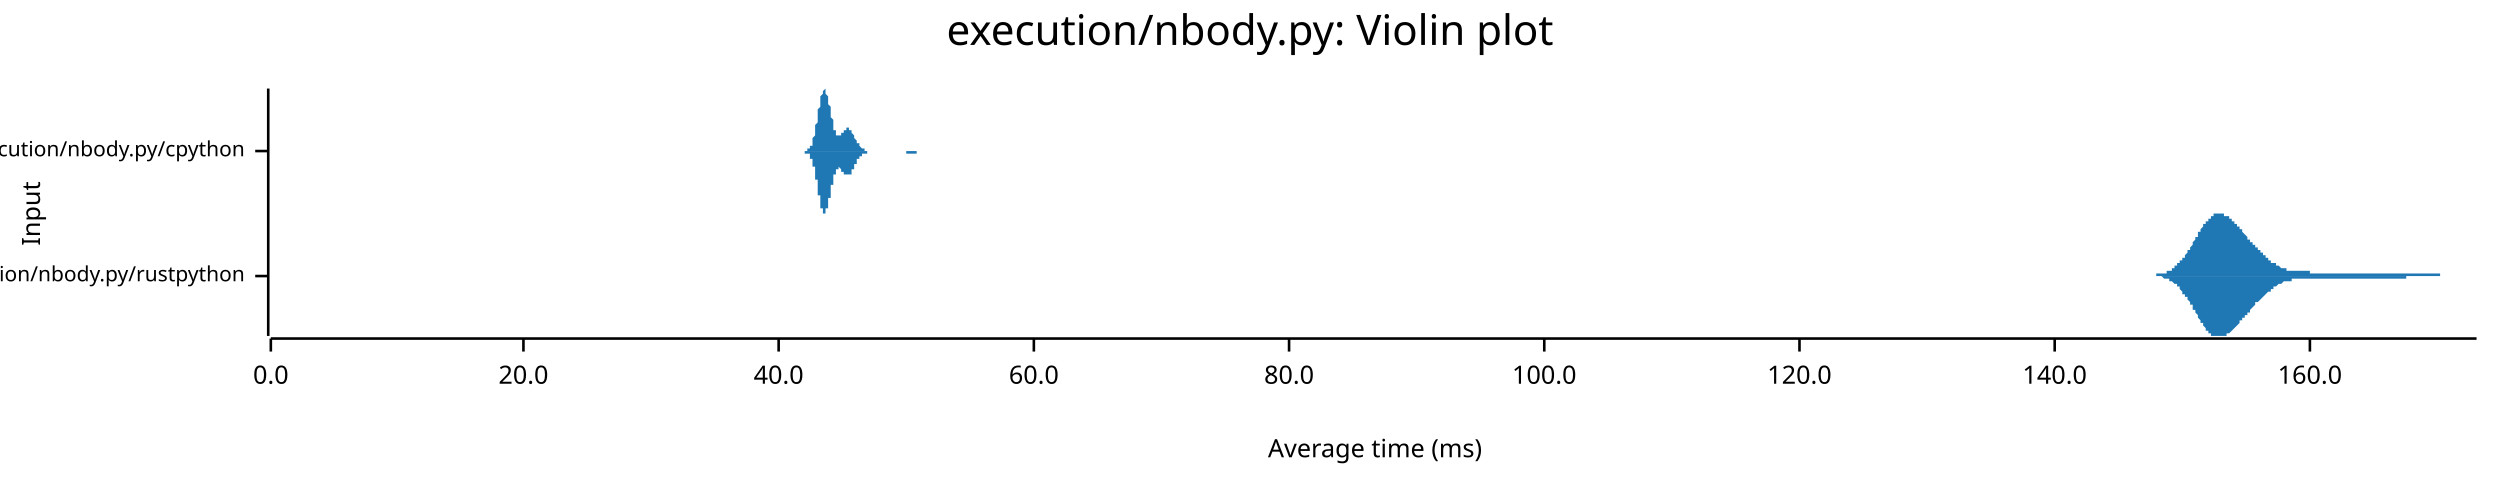
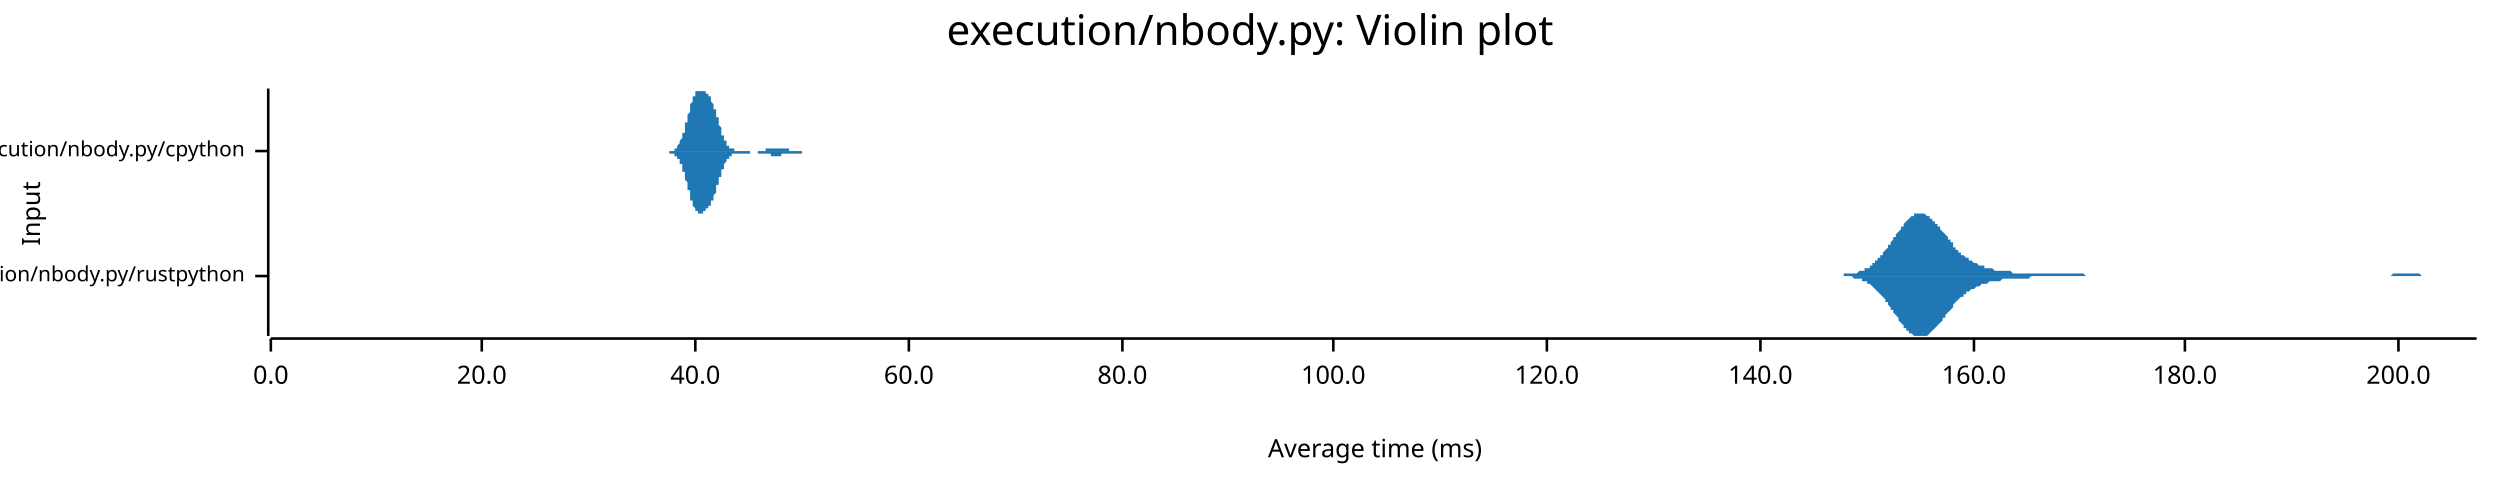
<svg xmlns="http://www.w3.org/2000/svg" width="960" height="186" viewBox="0 0 960 186">
  <text x="480" y="5" dy="0.76em" text-anchor="middle" font-family="sans-serif" font-size="16.129" opacity="1" fill="#000000">
execution/nbody.py: Violin plot
</text>
  <text x="8" y="82" dy="0.76em" text-anchor="middle" font-family="sans-serif" font-size="9.677" opacity="1" fill="#000000" transform="rotate(270, 8, 82)">
Input
</text>
  <text x="528" y="178" dy="-0.5ex" text-anchor="middle" font-family="sans-serif" font-size="9.677" opacity="1" fill="#000000">
Average time (ms)
</text>
  <polyline fill="none" opacity="1" stroke="#000000" stroke-width="1" points="103,34 103,129 " />
  <text x="94" y="106" dy="0.5ex" text-anchor="end" font-family="sans-serif" font-size="8.065" opacity="1" fill="#000000">
execution/nbody.py/rustpython
</text>
  <polyline fill="none" opacity="1" stroke="#000000" stroke-width="1" points="98,106 103,106 " />
  <text x="94" y="58" dy="0.5ex" text-anchor="end" font-family="sans-serif" font-size="8.065" opacity="1" fill="#000000">
execution/nbody.py/cpython
</text>
  <polyline fill="none" opacity="1" stroke="#000000" stroke-width="1" points="98,58 103,58 " />
  <polyline fill="none" opacity="1" stroke="#000000" stroke-width="1" points="104,130 951,130 " />
  <text x="104" y="140" dy="0.76em" text-anchor="middle" font-family="sans-serif" font-size="9.677" opacity="1" fill="#000000">
0.0
</text>
  <polyline fill="none" opacity="1" stroke="#000000" stroke-width="1" points="104,130 104,135 " />
-   <text x="201" y="140" dy="0.76em" text-anchor="middle" font-family="sans-serif" font-size="9.677" opacity="1" fill="#000000">
+   <text x="185" y="140" dy="0.76em" text-anchor="middle" font-family="sans-serif" font-size="9.677" opacity="1" fill="#000000">
20.0
</text>
-   <polyline fill="none" opacity="1" stroke="#000000" stroke-width="1" points="201,130 201,135 " />
-   <text x="299" y="140" dy="0.76em" text-anchor="middle" font-family="sans-serif" font-size="9.677" opacity="1" fill="#000000">
+   <polyline fill="none" opacity="1" stroke="#000000" stroke-width="1" points="185,130 185,135 " />
+   <text x="267" y="140" dy="0.76em" text-anchor="middle" font-family="sans-serif" font-size="9.677" opacity="1" fill="#000000">
40.0
</text>
-   <polyline fill="none" opacity="1" stroke="#000000" stroke-width="1" points="299,130 299,135 " />
-   <text x="397" y="140" dy="0.76em" text-anchor="middle" font-family="sans-serif" font-size="9.677" opacity="1" fill="#000000">
+   <polyline fill="none" opacity="1" stroke="#000000" stroke-width="1" points="267,130 267,135 " />
+   <text x="349" y="140" dy="0.76em" text-anchor="middle" font-family="sans-serif" font-size="9.677" opacity="1" fill="#000000">
60.0
</text>
-   <polyline fill="none" opacity="1" stroke="#000000" stroke-width="1" points="397,130 397,135 " />
-   <text x="495" y="140" dy="0.76em" text-anchor="middle" font-family="sans-serif" font-size="9.677" opacity="1" fill="#000000">
+   <polyline fill="none" opacity="1" stroke="#000000" stroke-width="1" points="349,130 349,135 " />
+   <text x="431" y="140" dy="0.76em" text-anchor="middle" font-family="sans-serif" font-size="9.677" opacity="1" fill="#000000">
80.0
</text>
-   <polyline fill="none" opacity="1" stroke="#000000" stroke-width="1" points="495,130 495,135 " />
-   <text x="593" y="140" dy="0.76em" text-anchor="middle" font-family="sans-serif" font-size="9.677" opacity="1" fill="#000000">
+   <polyline fill="none" opacity="1" stroke="#000000" stroke-width="1" points="431,130 431,135 " />
+   <text x="512" y="140" dy="0.76em" text-anchor="middle" font-family="sans-serif" font-size="9.677" opacity="1" fill="#000000">
100.0
</text>
-   <polyline fill="none" opacity="1" stroke="#000000" stroke-width="1" points="593,130 593,135 " />
-   <text x="691" y="140" dy="0.76em" text-anchor="middle" font-family="sans-serif" font-size="9.677" opacity="1" fill="#000000">
+   <polyline fill="none" opacity="1" stroke="#000000" stroke-width="1" points="512,130 512,135 " />
+   <text x="594" y="140" dy="0.76em" text-anchor="middle" font-family="sans-serif" font-size="9.677" opacity="1" fill="#000000">
120.0
</text>
-   <polyline fill="none" opacity="1" stroke="#000000" stroke-width="1" points="691,130 691,135 " />
-   <text x="789" y="140" dy="0.76em" text-anchor="middle" font-family="sans-serif" font-size="9.677" opacity="1" fill="#000000">
+   <polyline fill="none" opacity="1" stroke="#000000" stroke-width="1" points="594,130 594,135 " />
+   <text x="676" y="140" dy="0.76em" text-anchor="middle" font-family="sans-serif" font-size="9.677" opacity="1" fill="#000000">
140.0
</text>
-   <polyline fill="none" opacity="1" stroke="#000000" stroke-width="1" points="789,130 789,135 " />
-   <text x="887" y="140" dy="0.76em" text-anchor="middle" font-family="sans-serif" font-size="9.677" opacity="1" fill="#000000">
+   <polyline fill="none" opacity="1" stroke="#000000" stroke-width="1" points="676,130 676,135 " />
+   <text x="758" y="140" dy="0.76em" text-anchor="middle" font-family="sans-serif" font-size="9.677" opacity="1" fill="#000000">
160.0
</text>
-   <polyline fill="none" opacity="1" stroke="#000000" stroke-width="1" points="887,130 887,135 " />
-   <polygon opacity="1" fill="#1F78B4" points="823,106 824,106 824,106 824,106 824,106 825,106 825,106 825,106 826,106 826,106 826,106 826,106 827,106 827,106 827,106 827,106 828,106 828,105 828,105 828,105 829,105 829,105 829,105 829,105 830,105 830,105 830,105 830,105 831,105 831,105 831,105 831,105 832,105 832,105 832,104 832,104 833,104 833,104 833,104 833,104 834,104 834,104 834,103 834,103 835,103 835,103 835,103 835,102 836,102 836,102 836,102 836,101 837,101 837,101 837,101 837,100 838,100 838,100 838,99 838,99 839,99 839,98 839,98 840,97 840,97 840,97 840,96 841,96 841,95 841,95 841,95 842,94 842,94 842,93 842,93 843,92 843,92 843,92 843,91 844,91 844,90 844,90 844,89 845,89 845,89 845,88 845,88 846,87 846,87 846,87 846,86 847,86 847,86 847,85 847,85 848,85 848,84 848,84 848,84 849,84 849,83 849,83 849,83 850,83 850,83 850,82 850,82 851,82 851,82 851,82 851,82 852,82 852,82 852,82 852,82 853,82 853,82 853,82 854,82 854,82 854,82 854,83 855,83 855,83 855,83 855,83 856,83 856,83 856,84 856,84 857,84 857,84 857,85 857,85 858,85 858,85 858,86 858,86 859,86 859,86 859,87 859,87 860,87 860,87 860,88 860,88 861,88 861,89 861,89 861,89 862,90 862,90 862,90 862,90 863,91 863,91 863,91 863,92 864,92 864,92 864,93 864,93 865,93 865,93 865,94 865,94 866,94 866,95 866,95 866,95 867,95 867,96 867,96 868,96 868,96 868,97 868,97 869,97 869,97 869,98 869,98 870,98 870,98 870,99 870,99 871,99 871,99 871,100 871,100 872,100 872,100 872,100 872,101 873,101 873,101 873,101 873,101 874,101 874,102 874,102 874,102 875,102 875,102 875,102 875,102 876,103 876,103 876,103 876,103 877,103 877,103 877,103 877,103 878,103 878,104 878,104 878,104 879,104 879,104 879,104 879,104 880,104 880,104 880,104 880,104 881,104 881,104 881,104 882,104 882,104 882,104 882,104 883,104 883,104 883,104 883,104 884,104 884,104 884,104 884,104 885,104 885,104 885,104 885,104 886,104 886,104 886,104 886,104 887,104 887,104 887,104 887,105 888,105 888,105 888,105 888,105 889,105 889,105 889,105 889,105 890,105 890,105 890,105 890,105 891,105 891,105 891,105 891,105 892,105 892,105 892,105 892,105 893,105 893,105 893,105 893,105 894,105 894,105 894,105 894,105 895,105 895,105 895,105 896,105 896,105 896,105 896,105 897,105 897,105 897,105 897,105 898,105 898,105 898,105 898,105 899,105 899,105 899,105 899,105 900,105 900,105 900,105 900,105 901,105 901,105 901,105 901,105 902,105 902,105 902,105 902,105 903,105 903,105 903,105 903,105 904,105 904,105 904,105 904,105 905,105 905,105 905,105 905,105 906,105 906,105 906,105 906,105 907,105 907,105 907,105 907,105 908,105 908,105 908,105 908,105 909,105 909,105 909,105 910,105 910,105 910,105 910,105 911,105 911,105 911,105 911,105 912,105 912,105 912,105 912,105 913,105 913,105 913,105 913,105 914,105 914,105 914,105 914,105 915,105 915,105 915,105 915,105 916,105 916,105 916,105 916,105 917,105 917,105 917,105 917,105 918,105 918,105 918,105 918,105 919,105 919,105 919,105 919,105 920,105 920,105 920,105 920,105 921,105 921,105 921,105 921,105 922,105 922,105 922,105 922,105 923,105 923,105 923,105 924,105 924,105 924,105 924,105 925,105 925,105 925,105 925,105 926,105 926,105 926,105 926,105 927,105 927,105 927,105 927,105 928,105 928,105 928,105 928,105 929,105 929,105 929,105 929,105 930,105 930,105 930,105 930,105 931,105 931,105 931,105 931,105 932,105 932,105 932,105 932,105 933,105 933,105 933,105 933,105 934,105 934,105 934,105 934,105 935,105 935,105 935,105 935,105 936,105 936,105 936,105 936,105 937,105 937,106 937,106 938,106 938,106 938,106 938,106 939,106 939,106 939,106 939,106 940,106 940,106 940,106 940,106 941,106 941,106 941,106 941,106 942,106 942,106 942,106 942,106 943,106 943,106 943,106 943,106 944,106 944,106 944,106 944,106 945,106 945,106 945,106 945,106 946,106 946,106 946,106 946,106 947,106 947,106 947,106 947,106 948,106 948,106 948,106 948,106 949,106 949,106 949,106 949,106 950,106 950,106 950,106 951,106 951,106 823,106 " />
-   <polygon opacity="1" fill="#1F78B4" points="823,106 824,106 824,106 824,106 824,106 825,106 825,106 825,106 826,106 826,106 826,106 826,106 827,106 827,106 827,106 827,106 828,106 828,106 828,106 828,106 829,106 829,106 829,106 829,106 830,106 830,106 830,106 830,106 831,107 831,107 831,107 831,107 832,107 832,107 832,107 832,107 833,107 833,107 833,108 833,108 834,108 834,108 834,108 834,108 835,109 835,109 835,109 835,109 836,109 836,110 836,110 836,110 837,110 837,111 837,111 837,111 838,112 838,112 838,112 838,113 839,113 839,113 839,114 840,114 840,114 840,115 840,115 841,116 841,116 841,116 841,117 842,117 842,118 842,118 842,119 843,119 843,119 843,120 843,120 844,121 844,121 844,122 844,122 845,123 845,123 845,123 845,124 846,124 846,125 846,125 846,125 847,126 847,126 847,126 847,127 848,127 848,127 848,127 848,128 849,128 849,128 849,128 849,129 850,129 850,129 850,129 850,129 851,129 851,129 851,129 851,129 852,129 852,129 852,129 852,129 853,129 853,129 853,129 854,129 854,129 854,129 854,129 855,129 855,129 855,129 855,128 856,128 856,128 856,128 856,128 857,127 857,127 857,127 857,127 858,126 858,126 858,126 858,126 859,125 859,125 859,125 859,125 860,124 860,124 860,124 860,123 861,123 861,123 861,123 861,122 862,122 862,122 862,121 862,121 863,121 863,120 863,120 863,120 864,120 864,119 864,119 864,119 865,118 865,118 865,118 865,118 866,117 866,117 866,117 866,116 867,116 867,116 867,116 868,115 868,115 868,115 868,115 869,114 869,114 869,114 869,114 870,113 870,113 870,113 870,113 871,112 871,112 871,112 871,112 872,112 872,111 872,111 872,111 873,111 873,111 873,110 873,110 874,110 874,110 874,110 874,110 875,109 875,109 875,109 875,109 876,109 876,109 876,109 876,109 877,108 877,108 877,108 877,108 878,108 878,108 878,108 878,108 879,108 879,108 879,108 879,108 880,108 880,107 880,107 880,107 881,107 881,107 881,107 882,107 882,107 882,107 882,107 883,107 883,107 883,107 883,107 884,107 884,107 884,107 884,107 885,107 885,107 885,107 885,107 886,107 886,107 886,107 886,107 887,107 887,107 887,107 887,107 888,107 888,107 888,107 888,107 889,107 889,107 889,107 889,107 890,107 890,107 890,107 890,107 891,107 891,107 891,107 891,107 892,107 892,107 892,107 892,107 893,107 893,107 893,107 893,107 894,107 894,107 894,107 894,107 895,107 895,107 895,107 896,107 896,107 896,107 896,107 897,107 897,107 897,107 897,107 898,107 898,107 898,107 898,107 899,107 899,107 899,107 899,107 900,107 900,107 900,107 900,107 901,107 901,107 901,107 901,107 902,107 902,107 902,107 902,107 903,107 903,107 903,107 903,107 904,107 904,107 904,107 904,107 905,107 905,107 905,107 905,107 906,107 906,107 906,107 906,107 907,107 907,107 907,107 907,107 908,107 908,107 908,107 908,107 909,107 909,107 909,107 910,107 910,107 910,107 910,107 911,107 911,107 911,107 911,107 912,107 912,107 912,107 912,107 913,107 913,107 913,107 913,107 914,107 914,107 914,107 914,107 915,107 915,107 915,107 915,107 916,107 916,107 916,107 916,107 917,107 917,107 917,107 917,107 918,107 918,107 918,107 918,107 919,107 919,107 919,107 919,107 920,107 920,107 920,107 920,107 921,107 921,107 921,107 921,107 922,107 922,107 922,107 922,107 923,107 923,107 923,107 924,107 924,106 924,106 924,106 925,106 925,106 925,106 925,106 926,106 926,106 926,106 926,106 927,106 927,106 927,106 927,106 928,106 928,106 928,106 928,106 929,106 929,106 929,106 929,106 930,106 930,106 930,106 930,106 931,106 931,106 931,106 931,106 932,106 932,106 932,106 932,106 933,106 933,106 933,106 933,106 934,106 934,106 934,106 934,106 935,106 935,106 935,106 935,106 936,106 936,106 936,106 936,106 937,106 937,106 937,106 938,106 938,106 938,106 938,106 939,106 939,106 939,106 939,106 940,106 940,106 940,106 940,106 941,106 941,106 941,106 941,106 942,106 942,106 942,106 942,106 943,106 943,106 943,106 943,106 944,106 944,106 944,106 944,106 945,106 945,106 945,106 945,106 946,106 946,106 946,106 946,106 947,106 947,106 947,106 947,106 948,106 948,106 948,106 948,106 949,106 949,106 949,106 949,106 950,106 950,106 950,106 951,106 951,106 823,106 " />
-   <polygon opacity="1" fill="#1F78B4" points="309,58 309,58 309,58 309,58 309,58 309,58 309,58 309,58 309,58 309,58 310,58 310,58 310,58 310,58 310,58 310,58 310,58 310,58 310,57 310,57 311,57 311,57 311,57 311,57 311,57 311,57 311,57 311,56 311,56 311,56 311,56 312,56 312,55 312,55 312,55 312,54 312,54 312,54 312,53 312,53 312,53 313,52 313,52 313,51 313,51 313,51 313,50 313,50 313,49 313,49 313,48 314,47 314,47 314,46 314,46 314,45 314,45 314,44 314,43 314,43 314,42 314,42 315,41 315,41 315,40 315,39 315,39 315,38 315,38 315,38 315,37 315,37 316,36 316,36 316,36 316,35 316,35 316,35 316,35 316,35 316,35 316,35 317,34 317,35 317,35 317,35 317,35 317,35 317,35 317,35 317,36 317,36 317,36 318,37 318,37 318,37 318,38 318,38 318,39 318,39 318,39 318,40 318,40 319,41 319,41 319,42 319,42 319,43 319,43 319,44 319,44 319,45 319,45 320,46 320,46 320,47 320,47 320,48 320,48 320,48 320,49 320,49 320,49 320,50 321,50 321,50 321,51 321,51 321,51 321,51 321,51 321,51 321,52 321,52 322,52 322,52 322,52 322,52 322,52 322,52 322,52 322,52 322,52 322,52 323,52 323,52 323,52 323,52 323,52 323,52 323,51 323,51 323,51 323,51 323,51 324,51 324,51 324,50 324,50 324,50 324,50 324,50 324,50 324,50 324,50 325,50 325,49 325,49 325,49 325,49 325,49 325,49 325,49 325,49 325,49 326,49 326,49 326,49 326,49 326,49 326,49 326,49 326,49 326,50 326,50 326,50 327,50 327,50 327,50 327,50 327,51 327,51 327,51 327,51 327,51 327,51 328,52 328,52 328,52 328,52 328,52 328,53 328,53 328,53 328,53 328,53 329,54 329,54 329,54 329,54 329,54 329,54 329,55 329,55 329,55 329,55 329,55 330,55 330,56 330,56 330,56 330,56 330,56 330,56 330,56 330,56 330,56 331,57 331,57 331,57 331,57 331,57 331,57 331,57 331,57 331,57 331,57 332,57 332,57 332,57 332,58 332,58 332,58 332,58 332,58 332,58 332,58 332,58 333,58 333,58 333,58 333,58 333,58 333,58 333,58 333,58 333,58 333,58 334,58 334,58 334,58 334,58 334,58 334,58 334,58 334,58 334,58 334,58 335,58 335,58 335,58 335,58 335,58 335,58 335,58 335,58 335,58 335,58 335,58 336,58 336,58 336,58 336,58 336,58 336,58 336,58 336,58 336,58 336,58 337,58 337,58 337,58 337,58 337,58 337,58 337,58 337,58 337,58 337,58 338,58 338,58 338,58 338,58 338,58 338,58 338,58 338,58 338,58 338,58 338,58 339,58 339,58 339,58 339,58 339,58 339,58 339,58 339,58 339,58 339,58 340,58 340,58 340,58 340,58 340,58 340,58 340,58 340,58 340,58 340,58 341,58 341,58 341,58 341,58 341,58 341,58 341,58 341,58 341,58 341,58 341,58 342,58 342,58 342,58 342,58 342,58 342,58 342,58 342,58 342,58 342,58 343,58 343,58 343,58 343,58 343,58 343,58 343,58 343,58 343,58 343,58 344,58 344,58 344,58 344,58 344,58 344,58 344,58 344,58 344,58 344,58 344,58 345,58 345,58 345,58 345,58 345,58 345,58 345,58 345,58 345,58 345,58 346,58 346,58 346,58 346,58 346,58 346,58 346,58 346,58 346,58 346,58 347,58 347,58 347,58 347,58 347,58 347,58 347,58 347,58 347,58 347,58 347,58 348,58 348,58 348,58 348,58 348,58 348,58 348,58 348,58 348,58 348,58 349,58 349,58 349,58 349,58 349,58 349,58 349,58 349,58 349,58 349,58 350,58 350,58 350,58 350,58 350,58 350,58 350,58 350,58 350,58 350,58 350,58 351,58 351,58 351,58 351,58 351,58 351,58 351,58 351,58 351,58 351,58 352,58 352,58 352,58 352,58 352,58 352,58 352,58 352,58 352,58 352,58 353,58 353,58 353,58 353,58 353,58 353,58 353,58 353,58 353,58 353,58 353,58 354,58 354,58 354,58 354,58 354,58 354,58 354,58 354,58 354,58 354,58 355,58 355,58 355,58 355,58 355,58 355,58 355,58 355,58 355,58 355,58 356,58 356,58 356,58 356,58 356,58 356,58 356,58 356,58 356,58 356,58 356,58 357,58 357,58 357,58 357,58 357,58 309,58 " />
-   <polygon opacity="1" fill="#1F78B4" points="309,58 309,58 309,58 309,58 309,58 309,58 309,58 309,58 309,58 309,59 310,59 310,59 310,59 310,59 310,59 310,59 310,59 310,59 310,59 310,59 311,59 311,59 311,59 311,60 311,60 311,60 311,60 311,60 311,60 311,61 311,61 312,61 312,61 312,61 312,62 312,62 312,62 312,63 312,63 312,63 312,64 313,64 313,65 313,65 313,65 313,66 313,66 313,67 313,67 313,68 313,69 314,69 314,70 314,70 314,71 314,71 314,72 314,73 314,73 314,74 314,74 314,75 315,75 315,76 315,77 315,77 315,78 315,78 315,79 315,79 315,79 315,80 316,80 316,80 316,81 316,81 316,81 316,82 316,82 316,82 316,82 316,82 317,82 317,82 317,82 317,82 317,82 317,82 317,81 317,81 317,81 317,81 317,80 318,80 318,80 318,79 318,79 318,78 318,78 318,78 318,77 318,77 318,76 319,76 319,75 319,75 319,74 319,74 319,73 319,73 319,72 319,72 319,71 320,71 320,70 320,70 320,69 320,69 320,69 320,68 320,68 320,67 320,67 320,67 321,67 321,66 321,66 321,66 321,66 321,65 321,65 321,65 321,65 321,65 322,65 322,65 322,64 322,64 322,64 322,64 322,64 322,64 322,64 322,64 323,65 323,65 323,65 323,65 323,65 323,65 323,65 323,65 323,65 323,65 323,66 324,66 324,66 324,66 324,66 324,66 324,66 324,67 324,67 324,67 324,67 325,67 325,67 325,67 325,67 325,67 325,67 325,67 325,67 325,67 325,67 326,67 326,67 326,67 326,67 326,67 326,67 326,67 326,67 326,67 326,67 326,67 327,67 327,66 327,66 327,66 327,66 327,66 327,66 327,65 327,65 327,65 328,65 328,65 328,65 328,64 328,64 328,64 328,64 328,64 328,63 328,63 329,63 329,63 329,63 329,62 329,62 329,62 329,62 329,62 329,62 329,61 329,61 330,61 330,61 330,61 330,61 330,61 330,60 330,60 330,60 330,60 330,60 331,60 331,60 331,60 331,60 331,60 331,59 331,59 331,59 331,59 331,59 332,59 332,59 332,59 332,59 332,59 332,59 332,59 332,59 332,59 332,59 332,59 333,59 333,59 333,59 333,59 333,59 333,59 333,59 333,58 333,58 333,58 334,58 334,58 334,58 334,58 334,58 334,58 334,58 334,58 334,58 334,58 335,58 335,58 335,58 335,58 335,58 335,58 335,58 335,58 335,58 335,58 335,58 336,58 336,58 336,58 336,58 336,58 336,58 336,58 336,58 336,58 336,58 337,58 337,58 337,58 337,58 337,58 337,58 337,58 337,58 337,58 337,58 338,58 338,58 338,58 338,58 338,58 338,58 338,58 338,58 338,58 338,58 338,58 339,58 339,58 339,58 339,58 339,58 339,58 339,58 339,58 339,58 339,58 340,58 340,58 340,58 340,58 340,58 340,58 340,58 340,58 340,58 340,58 341,58 341,58 341,58 341,58 341,58 341,58 341,58 341,58 341,58 341,58 341,58 342,58 342,58 342,58 342,58 342,58 342,58 342,58 342,58 342,58 342,58 343,58 343,58 343,58 343,58 343,58 343,58 343,58 343,58 343,58 343,58 344,58 344,58 344,58 344,58 344,58 344,58 344,58 344,58 344,58 344,58 344,58 345,58 345,58 345,58 345,58 345,58 345,58 345,58 345,58 345,58 345,58 346,58 346,58 346,58 346,58 346,58 346,58 346,58 346,58 346,58 346,58 347,58 347,58 347,58 347,58 347,58 347,58 347,58 347,58 347,58 347,58 347,58 348,58 348,58 348,58 348,58 348,58 348,58 348,58 348,59 348,59 348,59 349,59 349,59 349,59 349,59 349,59 349,59 349,59 349,59 349,59 349,59 350,59 350,59 350,59 350,59 350,59 350,59 350,59 350,59 350,59 350,59 350,59 351,59 351,59 351,59 351,59 351,59 351,59 351,59 351,59 351,59 351,59 352,59 352,59 352,59 352,59 352,59 352,59 352,59 352,58 352,58 352,58 353,58 353,58 353,58 353,58 353,58 353,58 353,58 353,58 353,58 353,58 353,58 354,58 354,58 354,58 354,58 354,58 354,58 354,58 354,58 354,58 354,58 355,58 355,58 355,58 355,58 355,58 355,58 355,58 355,58 355,58 355,58 356,58 356,58 356,58 356,58 356,58 356,58 356,58 356,58 356,58 356,58 356,58 357,58 357,58 357,58 357,58 357,58 309,58 " />
+   <polyline fill="none" opacity="1" stroke="#000000" stroke-width="1" points="758,130 758,135 " />
+   <text x="839" y="140" dy="0.76em" text-anchor="middle" font-family="sans-serif" font-size="9.677" opacity="1" fill="#000000">
+ 180.0
+ </text>
+   <polyline fill="none" opacity="1" stroke="#000000" stroke-width="1" points="839,130 839,135 " />
+   <text x="921" y="140" dy="0.76em" text-anchor="middle" font-family="sans-serif" font-size="9.677" opacity="1" fill="#000000">
+ 200.0
+ </text>
+   <polyline fill="none" opacity="1" stroke="#000000" stroke-width="1" points="921,130 921,135 " />
+   <polygon opacity="1" fill="#1F78B4" points="702,106 703,106 703,106 704,106 704,106 705,106 705,106 706,106 706,106 707,106 707,106 708,106 708,105 709,105 709,105 710,105 710,105 711,105 711,105 712,105 712,105 713,105 713,105 714,104 714,104 715,104 715,104 716,104 716,103 717,103 717,103 718,103 718,102 719,102 719,101 720,101 720,100 721,100 721,99 722,99 722,98 723,98 723,97 724,96 724,96 725,95 725,94 726,94 726,93 727,92 727,91 728,91 728,90 729,89 729,89 730,88 730,87 731,87 731,86 732,85 732,85 733,84 733,84 734,83 734,83 735,83 735,82 736,82 736,82 737,82 737,82 738,82 738,82 739,82 739,82 740,83 740,83 741,83 741,84 742,84 742,85 743,85 743,86 744,86 744,87 745,87 745,88 746,89 746,89 747,90 747,90 748,91 748,92 749,92 749,93 750,93 750,94 750,95 751,95 751,96 752,96 752,97 753,97 753,98 754,98 754,98 755,99 755,99 756,99 756,100 757,100 757,100 758,101 758,101 759,101 759,101 760,102 760,102 761,102 761,102 762,102 762,103 763,103 763,103 764,103 764,103 765,103 765,103 766,104 766,104 767,104 767,104 768,104 768,104 769,104 769,104 770,104 770,104 771,104 771,104 772,104 772,104 773,105 773,105 774,105 774,105 775,105 775,105 776,105 776,105 777,105 777,105 778,105 778,105 779,105 779,105 780,105 780,105 781,105 781,105 782,105 782,105 783,105 783,105 784,105 784,105 785,105 785,105 786,105 786,105 787,105 787,105 788,105 788,105 789,105 789,105 790,105 790,105 791,105 791,105 792,105 792,105 793,105 793,105 794,105 794,105 795,105 795,105 796,105 796,105 797,105 797,105 798,105 798,105 799,105 799,105 800,105 800,105 801,106 801,106 802,106 802,106 803,106 803,106 804,106 804,106 805,106 805,106 806,106 806,106 807,106 807,106 808,106 808,106 809,106 809,106 810,106 810,106 811,106 811,106 812,106 812,106 813,106 813,106 814,106 814,106 815,106 815,106 816,106 816,106 817,106 817,106 818,106 818,106 819,106 819,106 820,106 820,106 821,106 821,106 822,106 822,106 823,106 823,106 824,106 824,106 825,106 825,106 826,106 826,106 827,106 827,106 828,106 828,106 829,106 829,106 830,106 830,106 831,106 831,106 832,106 832,106 833,106 833,106 834,106 834,106 835,106 835,106 836,106 836,106 837,106 837,106 838,106 838,106 839,106 839,106 840,106 840,106 841,106 841,106 842,106 842,106 843,106 843,106 844,106 844,106 845,106 845,106 846,106 846,106 847,106 847,106 848,106 848,106 849,106 849,106 850,106 850,106 851,106 851,106 851,106 852,106 852,106 853,106 853,106 854,106 854,106 855,106 855,106 856,106 856,106 857,106 857,106 858,106 858,106 859,106 859,106 860,106 860,106 861,106 861,106 862,106 862,106 863,106 863,106 864,106 864,106 865,106 865,106 866,106 866,106 867,106 867,106 868,106 868,106 869,106 869,106 870,106 870,106 871,106 871,106 872,106 872,106 873,106 873,106 874,106 874,106 875,106 875,106 876,106 876,106 877,106 877,106 878,106 878,106 879,106 879,106 880,106 880,106 881,106 881,106 882,106 882,106 883,106 883,106 884,106 884,106 885,106 885,106 886,106 886,106 887,106 887,106 888,106 888,106 889,106 889,106 890,106 890,106 891,106 891,106 892,106 892,106 893,106 893,106 894,106 894,106 895,106 895,106 896,106 896,106 897,106 897,106 898,106 898,106 899,106 899,106 900,106 900,106 901,106 901,106 902,106 902,106 903,106 903,106 904,106 904,106 905,106 905,106 906,106 906,106 907,106 907,106 908,106 908,106 909,106 909,106 910,106 910,106 911,106 911,106 912,106 912,106 913,106 913,106 914,106 914,106 915,106 915,106 916,106 916,106 917,106 917,106 918,106 918,106 919,105 919,105 920,105 920,105 921,105 921,105 922,105 922,105 923,105 923,105 924,105 924,105 925,105 925,105 926,105 926,105 927,105 927,105 928,105 928,105 929,105 929,105 930,106 930,106 931,106 931,106 932,106 932,106 933,106 933,106 934,106 934,106 935,106 935,106 936,106 936,106 937,106 937,106 938,106 938,106 939,106 939,106 940,106 940,106 941,106 941,106 942,106 942,106 943,106 943,106 944,106 944,106 945,106 945,106 946,106 946,106 947,106 947,106 948,106 948,106 949,106 949,106 950,106 950,106 951,106 951,106 702,106 " />
+   <polygon opacity="1" fill="#1F78B4" points="702,106 703,106 703,106 704,106 704,106 705,106 705,106 706,106 706,106 707,106 707,106 708,106 708,106 709,106 709,106 710,106 710,106 711,106 711,106 712,107 712,107 713,107 713,107 714,107 714,107 715,107 715,108 716,108 716,108 717,108 717,109 718,109 718,109 719,110 719,110 720,111 720,111 721,112 721,112 722,113 722,113 723,114 723,114 724,115 724,116 725,116 725,117 726,118 726,119 727,119 727,120 728,121 728,121 729,122 729,123 730,124 730,124 731,125 731,126 732,126 732,127 733,127 733,128 734,128 734,128 735,129 735,129 736,129 736,129 737,129 737,129 738,129 738,129 739,129 739,129 740,129 740,129 741,128 741,128 742,127 742,127 743,126 743,126 744,125 744,125 745,124 745,124 746,123 746,122 747,122 747,121 748,120 748,120 749,119 749,119 750,118 750,117 750,117 751,116 751,116 752,115 752,115 753,114 753,114 754,114 754,113 755,113 755,112 756,112 756,112 757,111 757,111 758,111 758,111 759,110 759,110 760,110 760,110 761,109 761,109 762,109 762,109 763,109 763,109 764,108 764,108 765,108 765,108 766,108 766,108 767,108 767,108 768,108 768,108 769,107 769,107 770,107 770,107 771,107 771,107 772,107 772,107 773,107 773,107 774,107 774,107 775,107 775,107 776,107 776,107 777,107 777,107 778,107 778,107 779,107 779,107 780,106 780,106 781,106 781,106 782,106 782,106 783,106 783,106 784,106 784,106 785,106 785,106 786,106 786,106 787,106 787,106 788,106 788,106 789,106 789,106 790,106 790,106 791,106 791,106 792,106 792,106 793,106 793,106 794,106 794,106 795,106 795,106 796,106 796,106 797,106 797,106 798,106 798,106 799,106 799,106 800,106 800,106 801,106 801,106 802,106 802,106 803,106 803,106 804,106 804,106 805,106 805,106 806,106 806,106 807,106 807,106 808,106 808,106 809,106 809,106 810,106 810,106 811,106 811,106 812,106 812,106 813,106 813,106 814,106 814,106 815,106 815,106 816,106 816,106 817,106 817,106 818,106 818,106 819,106 819,106 820,106 820,106 821,106 821,106 822,106 822,106 823,106 823,106 824,106 824,106 825,106 825,106 826,106 826,106 827,106 827,106 828,106 828,106 829,106 829,106 830,106 830,106 831,106 831,106 832,106 832,106 833,106 833,106 834,106 834,106 835,106 835,106 836,106 836,106 837,106 837,106 838,106 838,106 839,106 839,106 840,106 840,106 841,106 841,106 842,106 842,106 843,106 843,106 844,106 844,106 845,106 845,106 846,106 846,106 847,106 847,106 848,106 848,106 849,106 849,106 850,106 850,106 851,106 851,106 851,106 852,106 852,106 853,106 853,106 854,106 854,106 855,106 855,106 856,106 856,106 857,106 857,106 858,106 858,106 859,106 859,106 860,106 860,106 861,106 861,106 862,106 862,106 863,106 863,106 864,106 864,106 865,106 865,106 866,106 866,106 867,106 867,106 868,106 868,106 869,106 869,106 870,106 870,106 871,106 871,106 872,106 872,106 873,106 873,106 874,106 874,106 875,106 875,106 876,106 876,106 877,106 877,106 878,106 878,106 879,106 879,106 880,106 880,106 881,106 881,106 882,106 882,106 883,106 883,106 884,106 884,106 885,106 885,106 886,106 886,106 887,106 887,106 888,106 888,106 889,106 889,106 890,106 890,106 891,106 891,106 892,106 892,106 893,106 893,106 894,106 894,106 895,106 895,106 896,106 896,106 897,106 897,106 898,106 898,106 899,106 899,106 900,106 900,106 901,106 901,106 902,106 902,106 903,106 903,106 904,106 904,106 905,106 905,106 906,106 906,106 907,106 907,106 908,106 908,106 909,106 909,106 910,106 910,106 911,106 911,106 912,106 912,106 913,106 913,106 914,106 914,106 915,106 915,106 916,106 916,106 917,106 917,106 918,106 918,106 919,106 919,106 920,106 920,106 921,106 921,106 922,106 922,106 923,106 923,106 924,106 924,106 925,106 925,106 926,106 926,106 927,106 927,106 928,106 928,106 929,106 929,106 930,106 930,106 931,106 931,106 932,106 932,106 933,106 933,106 934,106 934,106 935,106 935,106 936,106 936,106 937,106 937,106 938,106 938,106 939,106 939,106 940,106 940,106 941,106 941,106 942,106 942,106 943,106 943,106 944,106 944,106 945,106 945,106 946,106 946,106 947,106 947,106 948,106 948,106 949,106 949,106 950,106 950,106 951,106 951,106 702,106 " />
+   <polygon opacity="1" fill="#1F78B4" points="255,58 255,58 255,58 256,58 256,58 256,58 256,58 256,58 256,58 256,58 256,58 257,58 257,58 257,58 257,58 257,58 257,58 257,58 257,58 257,58 258,58 258,58 258,58 258,58 258,58 258,58 258,58 258,58 259,58 259,57 259,57 259,57 259,57 259,57 259,57 259,57 259,57 260,57 260,57 260,56 260,56 260,56 260,56 260,56 260,56 261,55 261,55 261,55 261,55 261,55 261,54 261,54 261,54 261,54 262,53 262,53 262,53 262,52 262,52 262,52 262,51 262,51 263,51 263,50 263,50 263,49 263,49 263,49 263,48 263,48 263,47 264,47 264,46 264,46 264,45 264,45 264,45 264,44 264,44 265,43 265,43 265,42 265,42 265,41 265,41 265,41 265,40 265,40 266,39 266,39 266,39 266,38 266,38 266,38 266,37 266,37 267,37 267,37 267,36 267,36 267,36 267,36 267,36 267,35 267,35 268,35 268,35 268,35 268,35 268,35 268,35 268,35 268,35 269,35 269,35 269,34 269,35 269,35 269,35 269,35 269,35 269,35 270,35 270,35 270,35 270,35 270,35 270,35 270,35 270,35 271,35 271,35 271,35 271,36 271,36 271,36 271,36 271,36 271,36 272,36 272,36 272,37 272,37 272,37 272,37 272,37 272,37 273,37 273,38 273,38 273,38 273,38 273,39 273,39 273,39 273,39 274,40 274,40 274,40 274,40 274,41 274,41 274,41 274,42 275,42 275,42 275,43 275,43 275,43 275,44 275,44 275,45 275,45 276,45 276,46 276,46 276,47 276,47 276,47 276,48 276,48 277,49 277,49 277,49 277,50 277,50 277,51 277,51 277,51 277,52 278,52 278,52 278,53 278,53 278,53 278,53 278,54 278,54 279,54 279,54 279,55 279,55 279,55 279,55 279,55 279,56 280,56 280,56 280,56 280,56 280,56 280,57 280,57 280,57 280,57 281,57 281,57 281,57 281,57 281,57 281,57 281,57 281,57 282,57 282,58 282,58 282,58 282,58 282,58 282,58 282,58 282,58 283,58 283,58 283,58 283,58 283,58 283,58 283,58 283,58 284,58 284,58 284,58 284,58 284,58 284,58 284,58 284,58 284,58 285,58 285,58 285,58 285,58 285,58 285,58 285,58 285,58 286,58 286,58 286,58 286,58 286,58 286,58 286,58 286,58 286,58 287,58 287,58 287,58 287,58 287,58 287,58 287,58 287,58 288,58 288,58 288,58 288,58 288,58 288,58 288,58 288,58 288,58 289,58 289,58 289,58 289,58 289,58 289,58 289,58 289,58 290,58 290,58 290,58 290,58 290,58 290,58 290,58 290,58 290,58 291,58 291,58 291,58 291,58 291,58 291,58 291,58 291,58 292,58 292,58 292,58 292,58 292,58 292,58 292,58 292,58 292,58 293,58 293,58 293,58 293,58 293,58 293,58 293,58 293,58 294,58 294,58 294,57 294,57 294,57 294,57 294,57 294,57 294,57 295,57 295,57 295,57 295,57 295,57 295,57 295,57 295,57 296,57 296,57 296,57 296,57 296,57 296,57 296,57 296,57 296,57 297,57 297,57 297,57 297,57 297,57 297,57 297,57 297,57 298,57 298,57 298,57 298,57 298,57 298,57 298,57 298,57 298,57 299,57 299,57 299,57 299,57 299,57 299,57 299,57 299,57 300,57 300,57 300,57 300,57 300,57 300,57 300,57 300,57 300,57 301,57 301,57 301,57 301,57 301,57 301,57 301,57 301,57 302,57 302,57 302,57 302,57 302,57 302,57 302,57 302,57 303,57 303,57 303,57 303,57 303,58 303,58 303,58 303,58 303,58 304,58 304,58 304,58 304,58 304,58 304,58 304,58 304,58 305,58 305,58 305,58 305,58 305,58 305,58 305,58 305,58 305,58 306,58 306,58 306,58 306,58 306,58 306,58 306,58 306,58 307,58 307,58 307,58 307,58 307,58 307,58 307,58 307,58 307,58 308,58 308,58 308,58 308,58 308,58 308,58 308,58 308,58 309,58 309,58 309,58 309,58 309,58 309,58 309,58 309,58 309,58 310,58 310,58 310,58 310,58 310,58 310,58 310,58 310,58 311,58 311,58 311,58 311,58 311,58 311,58 311,58 311,58 311,58 312,58 312,58 312,58 312,58 312,58 312,58 312,58 312,58 313,58 313,58 313,58 313,58 313,58 313,58 313,58 313,58 313,58 314,58 314,58 314,58 314,58 314,58 314,58 255,58 " />
+   <polygon opacity="1" fill="#1F78B4" points="255,58 255,58 255,58 256,58 256,58 256,58 256,58 256,58 256,58 256,58 256,58 257,58 257,58 257,58 257,58 257,58 257,58 257,58 257,59 257,59 258,59 258,59 258,59 258,59 258,59 258,59 258,59 258,59 259,59 259,59 259,59 259,59 259,59 259,59 259,59 259,60 259,60 260,60 260,60 260,60 260,60 260,60 260,61 260,61 260,61 261,61 261,61 261,61 261,62 261,62 261,62 261,62 261,63 261,63 262,63 262,64 262,64 262,64 262,65 262,65 262,65 262,66 263,66 263,66 263,67 263,67 263,68 263,68 263,68 263,69 263,69 264,70 264,70 264,71 264,71 264,72 264,72 264,72 264,73 265,73 265,74 265,74 265,75 265,75 265,75 265,76 265,76 265,77 266,77 266,77 266,78 266,78 266,78 266,79 266,79 266,79 267,80 267,80 267,80 267,80 267,81 267,81 267,81 267,81 267,81 268,81 268,82 268,82 268,82 268,82 268,82 268,82 268,82 269,82 269,82 269,82 269,82 269,82 269,82 269,82 269,82 269,82 270,82 270,82 270,82 270,82 270,82 270,81 270,81 270,81 271,81 271,81 271,81 271,81 271,81 271,81 271,81 271,81 271,80 272,80 272,80 272,80 272,80 272,80 272,80 272,79 272,79 273,79 273,79 273,79 273,78 273,78 273,78 273,78 273,78 273,77 274,77 274,77 274,76 274,76 274,76 274,75 274,75 274,75 275,74 275,74 275,74 275,73 275,73 275,73 275,72 275,72 275,71 276,71 276,71 276,70 276,70 276,69 276,69 276,69 276,68 277,68 277,67 277,67 277,67 277,66 277,66 277,66 277,65 277,65 278,65 278,64 278,64 278,64 278,63 278,63 278,63 278,63 279,62 279,62 279,62 279,62 279,61 279,61 279,61 279,61 280,61 280,60 280,60 280,60 280,60 280,60 280,60 280,60 280,60 281,60 281,59 281,59 281,59 281,59 281,59 281,59 281,59 282,59 282,59 282,59 282,59 282,59 282,59 282,59 282,59 282,59 283,59 283,59 283,59 283,59 283,59 283,59 283,59 283,59 284,59 284,59 284,59 284,59 284,59 284,59 284,59 284,59 284,59 285,59 285,59 285,59 285,59 285,59 285,59 285,59 285,59 286,59 286,59 286,59 286,59 286,59 286,59 286,59 286,59 286,59 287,59 287,59 287,59 287,59 287,59 287,59 287,59 287,59 288,59 288,59 288,59 288,59 288,59 288,58 288,58 288,58 288,58 289,58 289,58 289,58 289,58 289,58 289,58 289,58 289,58 290,58 290,58 290,58 290,58 290,58 290,58 290,58 290,58 290,58 291,58 291,58 291,58 291,58 291,59 291,59 291,59 291,59 292,59 292,59 292,59 292,59 292,59 292,59 292,59 292,59 292,59 293,59 293,59 293,59 293,59 293,59 293,59 293,59 293,59 294,59 294,59 294,59 294,59 294,59 294,59 294,59 294,59 294,59 295,59 295,59 295,59 295,59 295,59 295,59 295,59 295,59 296,59 296,60 296,60 296,60 296,60 296,60 296,60 296,60 296,60 297,60 297,60 297,60 297,60 297,60 297,60 297,60 297,60 298,60 298,60 298,60 298,60 298,60 298,60 298,60 298,60 298,60 299,60 299,60 299,60 299,60 299,60 299,60 299,60 299,60 300,60 300,60 300,60 300,60 300,60 300,60 300,59 300,59 300,59 301,59 301,59 301,59 301,59 301,59 301,59 301,59 301,59 302,59 302,59 302,59 302,59 302,59 302,59 302,59 302,59 303,59 303,59 303,59 303,59 303,59 303,59 303,59 303,59 303,59 304,59 304,59 304,59 304,59 304,59 304,59 304,59 304,59 305,59 305,59 305,59 305,59 305,59 305,59 305,59 305,59 305,59 306,59 306,59 306,59 306,59 306,59 306,59 306,59 306,59 307,59 307,59 307,59 307,59 307,59 307,59 307,59 307,59 307,59 308,59 308,59 308,59 308,59 308,58 308,58 308,58 308,58 309,58 309,58 309,58 309,58 309,58 309,58 309,58 309,58 309,58 310,58 310,58 310,58 310,58 310,58 310,58 310,58 310,58 311,58 311,58 311,58 311,58 311,58 311,58 311,58 311,58 311,58 312,58 312,58 312,58 312,58 312,58 312,58 312,58 312,58 313,58 313,58 313,58 313,58 313,58 313,58 313,58 313,58 313,58 314,58 314,58 314,58 314,58 314,58 314,58 255,58 " />
</svg>
